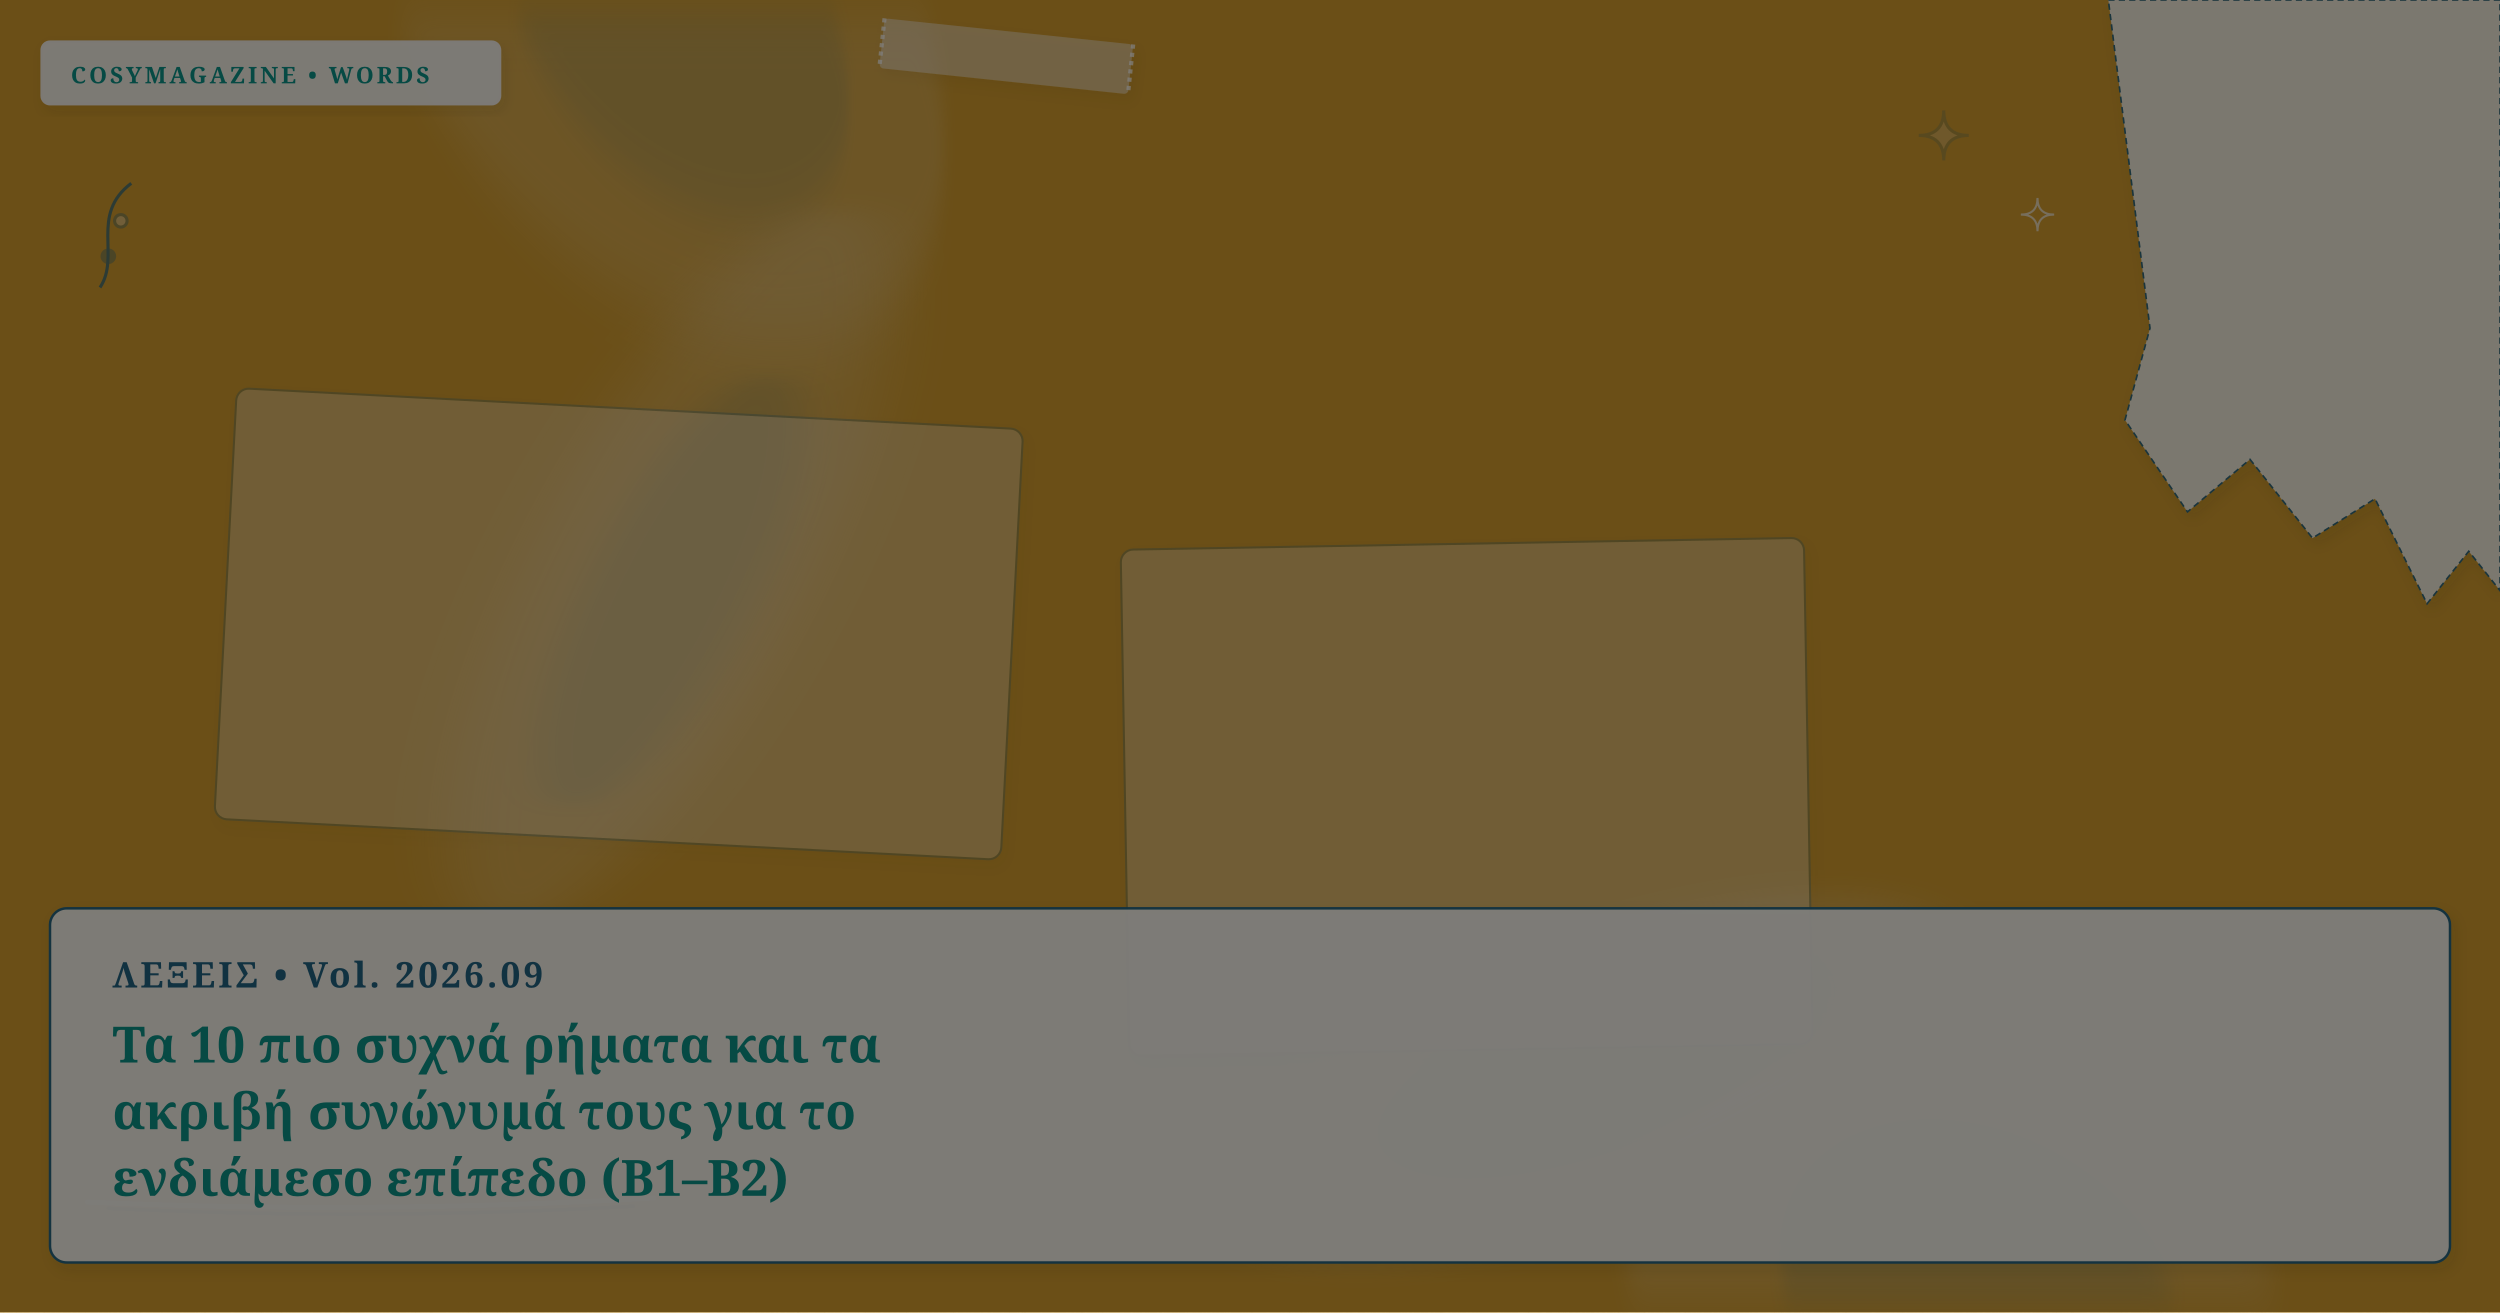
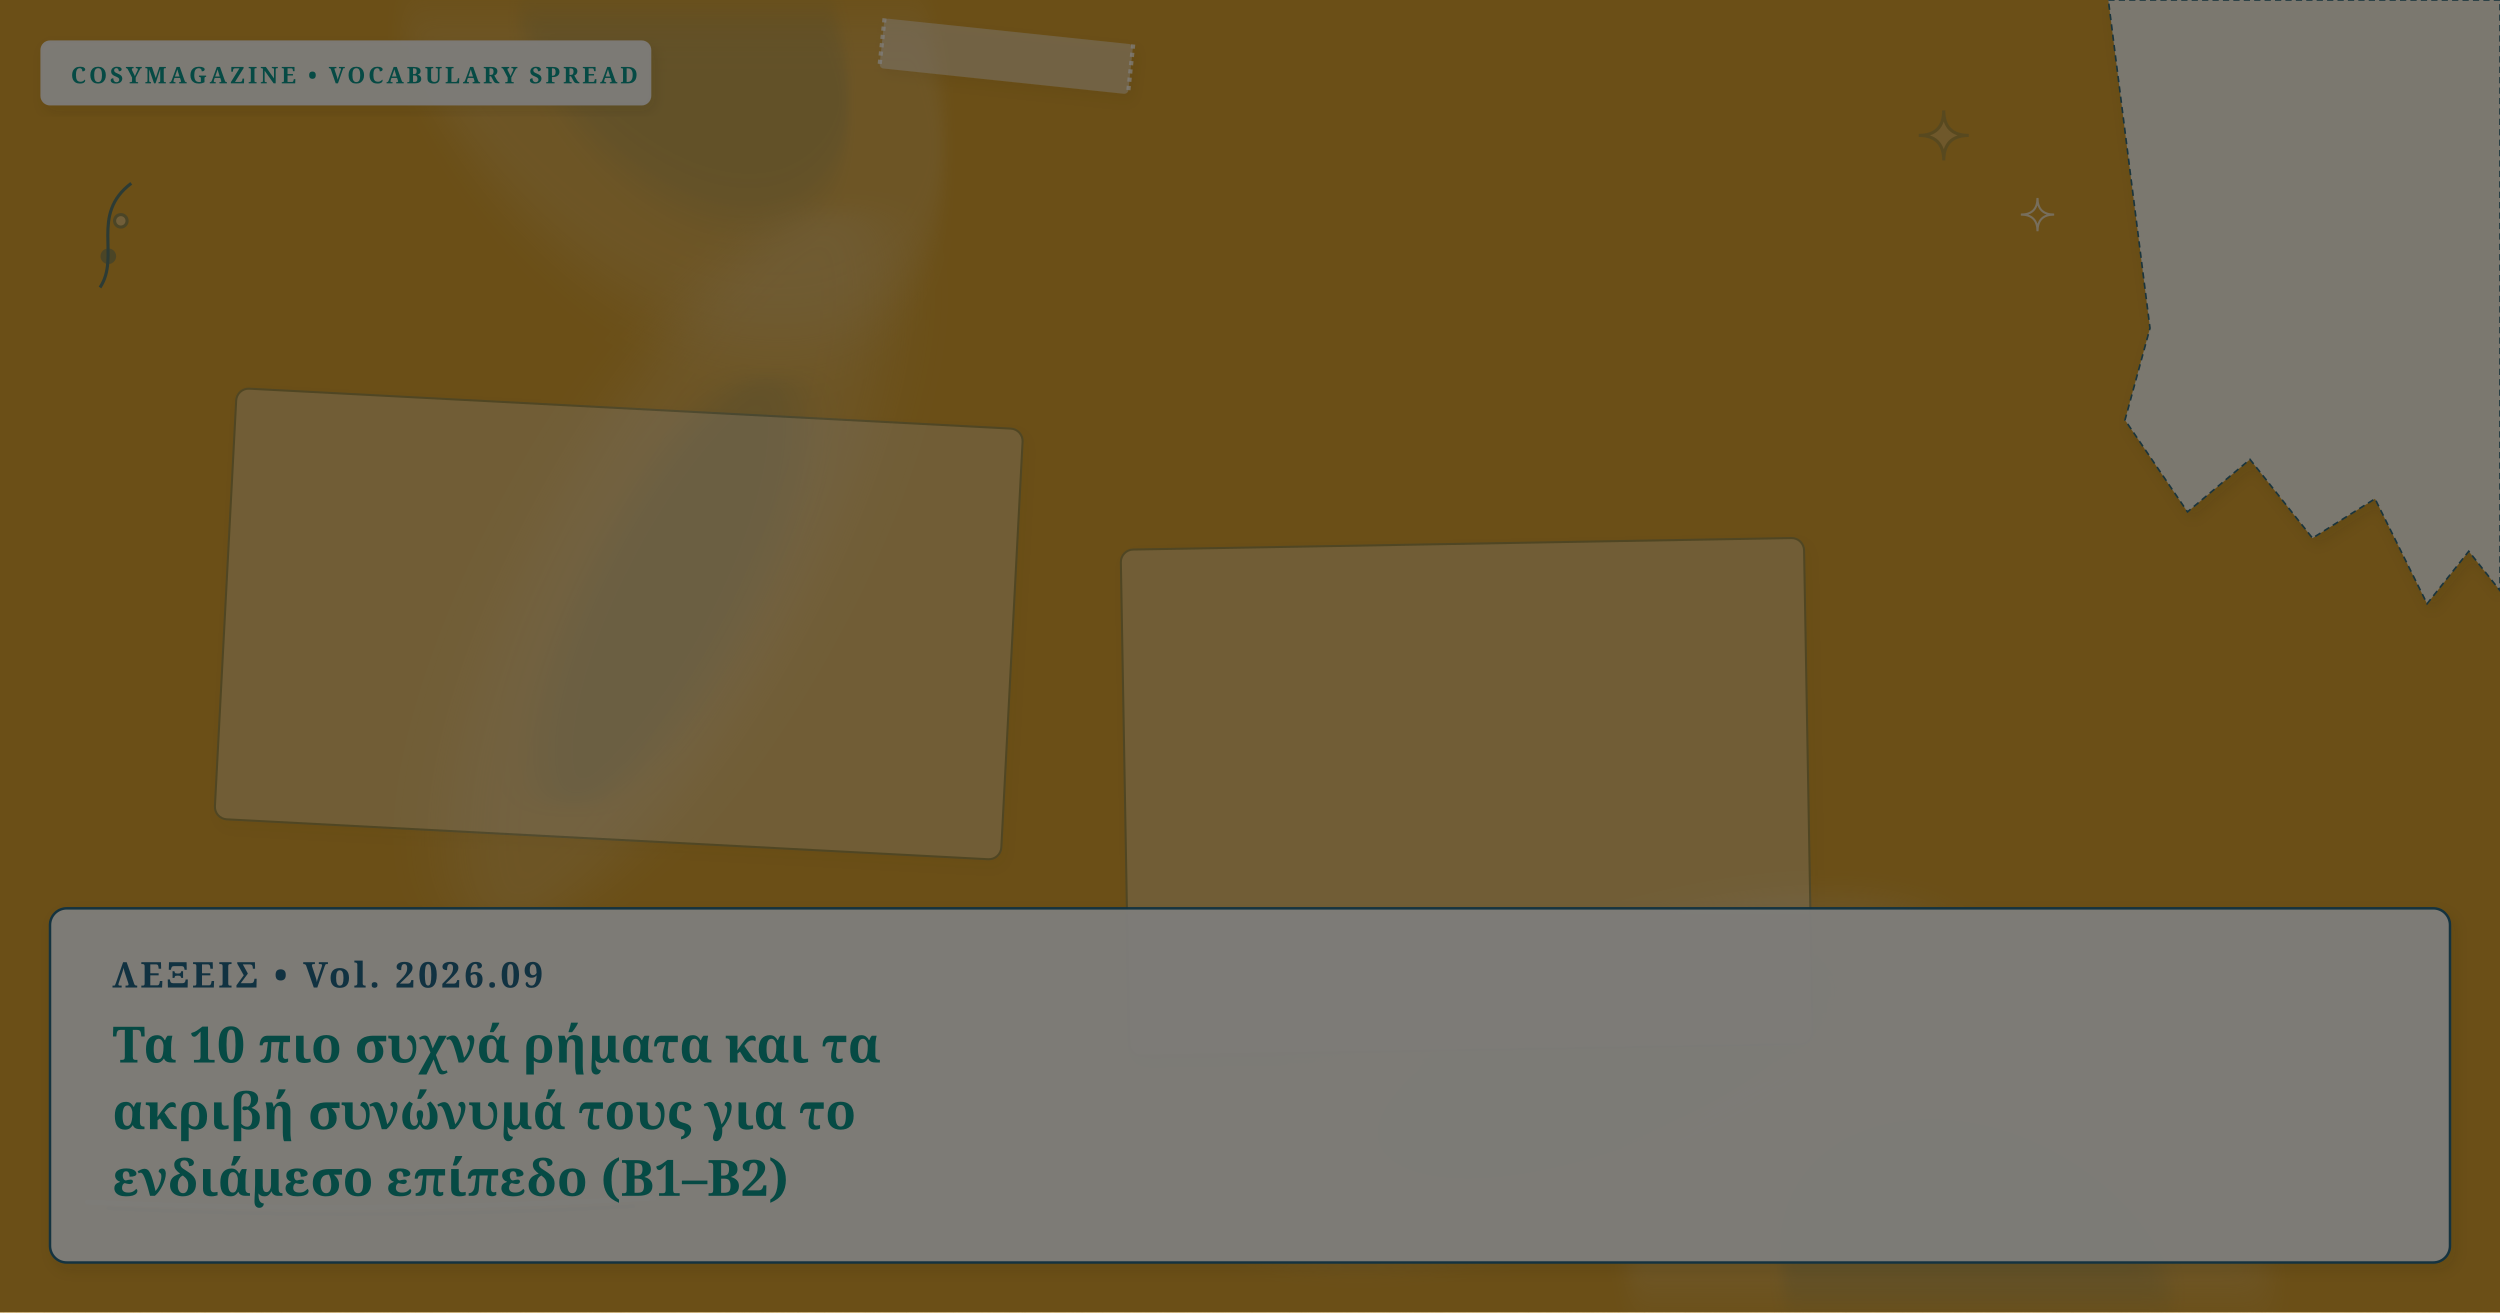
<svg xmlns="http://www.w3.org/2000/svg" viewBox="0 0 1200 630" width="100%" height="100%" preserveAspectRatio="xMidYMid slice" class="cosy-cover-art" data-motif="tea-stain" data-seed="top-10-verb-synonyms-intermediate-plateau-el" data-lang="el">
  <defs>
    <filter id="soft-shadow" x="-20%" y="-20%" width="140%" height="140%">
      <feDropShadow dx="2" dy="3" stdDeviation="3" flood-color="#3C281E" flood-opacity="0.10" />
    </filter>
    <filter id="paper-grain" x="0%" y="0%" width="100%" height="100%">
      <feTurbulence type="fractalNoise" baseFrequency="0.65" numOctaves="3" result="noise" />
      <feColorMatrix type="saturate" values="0" />
      <feComponentTransfer>
        <feFuncA type="linear" slope="0.05" />
      </feComponentTransfer>
      <feBlend mode="multiply" in="SourceGraphic" result="blend" />
    </filter>
  </defs>
  <style>
        @media (prefers-reduced-motion: reduce) {
          .cosy-cover-art * { animation: none !important; transition: none !important; }
        }
      </style>
  <rect width="1200" height="630" fill="#d69e2e" />
  <ellipse cx="940" cy="625" rx="170" ry="125" fill="#faf7f2" opacity="0.15" transform="rotate(29 940 625)" style="filter: blur(12px);" />
  <ellipse cx="950" cy="620" rx="102" ry="75" fill="#236583" opacity="0.12" transform="rotate(29 940 625)" style="filter: blur(8px);" />
  <ellipse cx="764" cy="518" rx="186" ry="64" fill="#faf7f2" opacity="0.15" transform="rotate(339 764 518)" style="filter: blur(12px);" />
  <ellipse cx="774" cy="513" rx="111.6" ry="38.4" fill="#236583" opacity="0.12" transform="rotate(339 764 518)" style="filter: blur(8px);" />
  <ellipse cx="314" cy="2" rx="183" ry="113" fill="#faf7f2" opacity="0.15" transform="rotate(55 314 2)" style="filter: blur(12px);" />
  <ellipse cx="324" cy="-3" rx="109.8" ry="67.8" fill="#236583" opacity="0.12" transform="rotate(55 314 2)" style="filter: blur(8px);" />
  <ellipse cx="322" cy="272" rx="193" ry="63" fill="#faf7f2" opacity="0.15" transform="rotate(118 322 272)" style="filter: blur(12px);" />
  <ellipse cx="332" cy="267" rx="115.8" ry="37.8" fill="#236583" opacity="0.12" transform="rotate(118 322 272)" style="filter: blur(8px);" />
  <g transform="rotate(3 297 299.5)">
    <rect x="108" y="196" width="378" height="207" rx="6" fill="#FFFFFF" opacity="0.3" stroke="#236583" stroke-width="1" filter="url(#soft-shadow)" />
  </g>
  <g transform="rotate(-1 704 382.5)">
    <rect x="540" y="261" width="328" height="243" rx="6" fill="#FFFFFF" opacity="0.3" stroke="#236583" stroke-width="1" filter="url(#soft-shadow)" />
  </g>
  <g class="cover-torn-paper" filter="url(#soft-shadow)">
    <polygon points="1012,0 1200,0 1200,283.5 1185,264.6 1165,289.8 1140,239.4 1110,258.3 1080,220.5 1050,245.7 1020,201.6 1032,157.5 1012,0" fill="#FCF9F2" opacity="0.9" stroke="#236583" stroke-width="0.8" stroke-dasharray="3 2" />
  </g>
  <g transform="rotate(6 483 27)" filter="url(#soft-shadow)">
    <rect x="423" y="15" width="120" height="24" rx="2" fill="#faf7f2" opacity="0.45" />
    <line x1="423" y1="15" x2="423" y2="39" stroke="#FFFFFF" stroke-width="2" stroke-dasharray="2 2" opacity="0.7" />
    <line x1="543" y1="15" x2="543" y2="39" stroke="#FFFFFF" stroke-width="2" stroke-dasharray="2 2" opacity="0.7" />
  </g>
  <g class="cover-tiny-doodles" stroke="#236583" stroke-width="1.5" fill="none" opacity="0.7">
    <path d="M 933 53 Q 933 65 945 65 Q 933 65 933 77 Q 933 65 921 65 Q 933 65 933 53 Z" fill="#faf7f2" opacity="0.3" />
    <path d="M 978 95 Q 978 103 986 103 Q 978 103 978 111 Q 978 103 970 103 Q 978 103 978 95 Z" stroke="#faf7f2" stroke-width="1" />
    <path d="M 48 138 C 58 123, 43 103, 63 88" />
    <circle cx="52" cy="123" r="3" fill="#236583" opacity="0.5" />
    <circle cx="58" cy="106" r="3" fill="#faf7f2" opacity="0.5" />
  </g>
  <g class="cover-sketchy-underline">
    <path d="M 42 577 Q 178 583 314 575" stroke="#faf7f2" stroke-width="2.5" stroke-linecap="round" fill="none" opacity="0.75" />
    <path d="M 52 580 Q 178 586 304 579" stroke="#236583" stroke-width="1.5" stroke-linecap="round" fill="none" opacity="0.5" />
  </g>
  <g class="cover-masthead-label" filter="url(#soft-shadow)">
-     <rect x="20" y="20" width="220" height="30" rx="4" fill="#FCF9F2" opacity="0.95" stroke="#faf7f2" stroke-width="1.2" />
-     <text x="34" y="40" fill="#0d9488" font-family="Fraunces, 'Lora', Georgia, serif" font-size="11" font-weight="bold" letter-spacing="1.4">COSYMAGAZINE • WORDS</text>
+     <rect x="20" y="20" width="292" height="30" rx="4" fill="#FCF9F2" opacity="0.95" stroke="#faf7f2" stroke-width="1.2" />
+     <text x="34" y="40" fill="#0d9488" font-family="Fraunces, 'Lora', Georgia, serif" font-size="11" font-weight="bold" letter-spacing="1.4">COSYMAGAZINE • VOCABULARY SPREAD</text>
  </g>
  <g class="cover-text-overlay" filter="url(#soft-shadow)">
    <rect class="cover-overlay-box" x="24" y="436" width="1152" height="170" rx="8" fill="#FCF9F2" opacity="0.96" stroke="#236583" stroke-width="1.2" />
    <text x="54" y="474" fill="#236583" font-family="Fraunces, 'Lora', Georgia, serif" font-size="17" font-weight="bold" letter-spacing="1.5">ΛΕΞΕΙΣ • Vol. 2026.09</text>
    <text x="54" y="510" fill="#0d9488" font-family="Fraunces, 'Lora', Georgia, serif" font-size="24" font-weight="bold">Τα 10 πιο συχνά ρήματα και τα</text>
    <text x="54" y="542" fill="#0d9488" font-family="Fraunces, 'Lora', Georgia, serif" font-size="24" font-weight="bold">ακριβή συνώνυμά τους για το</text>
    <text x="54" y="574" fill="#0d9488" font-family="Fraunces, 'Lora', Georgia, serif" font-size="24" font-weight="bold">ενδιάμεσο επίπεδο (B1–B2)</text>
  </g>
  <rect width="1200" height="630" filter="url(#paper-grain)" opacity="0.5" pointer-events="none" />
</svg>
